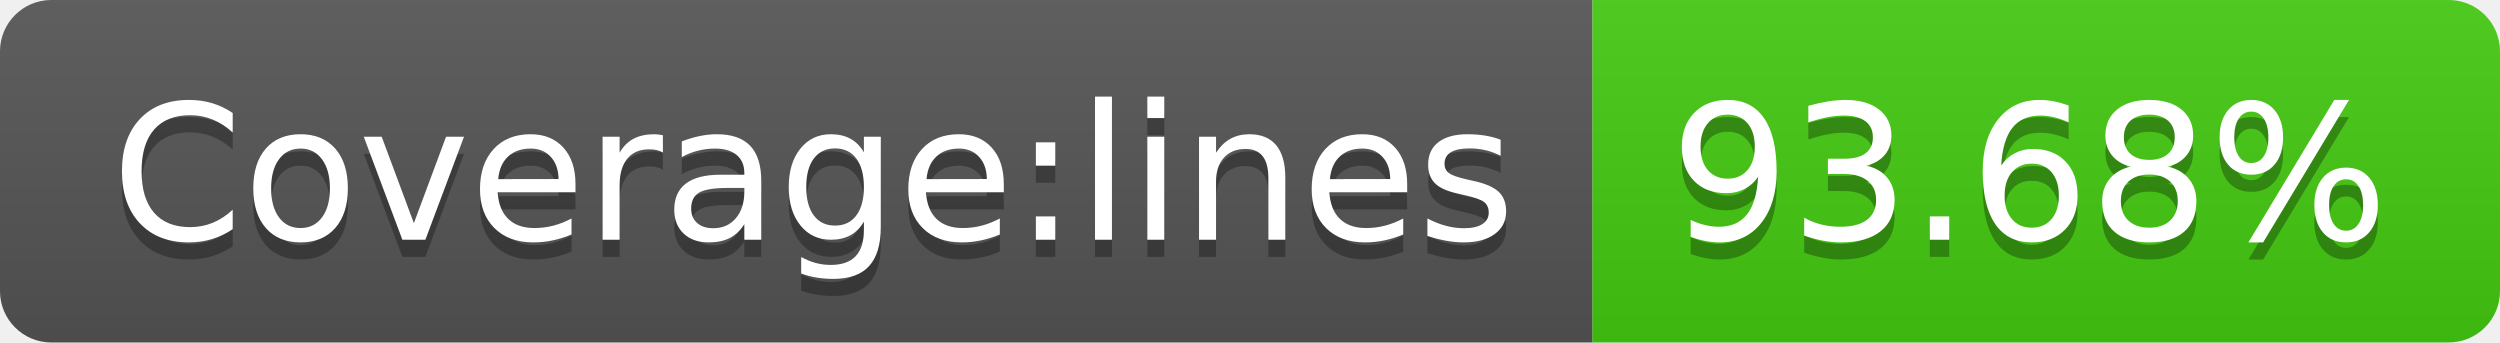
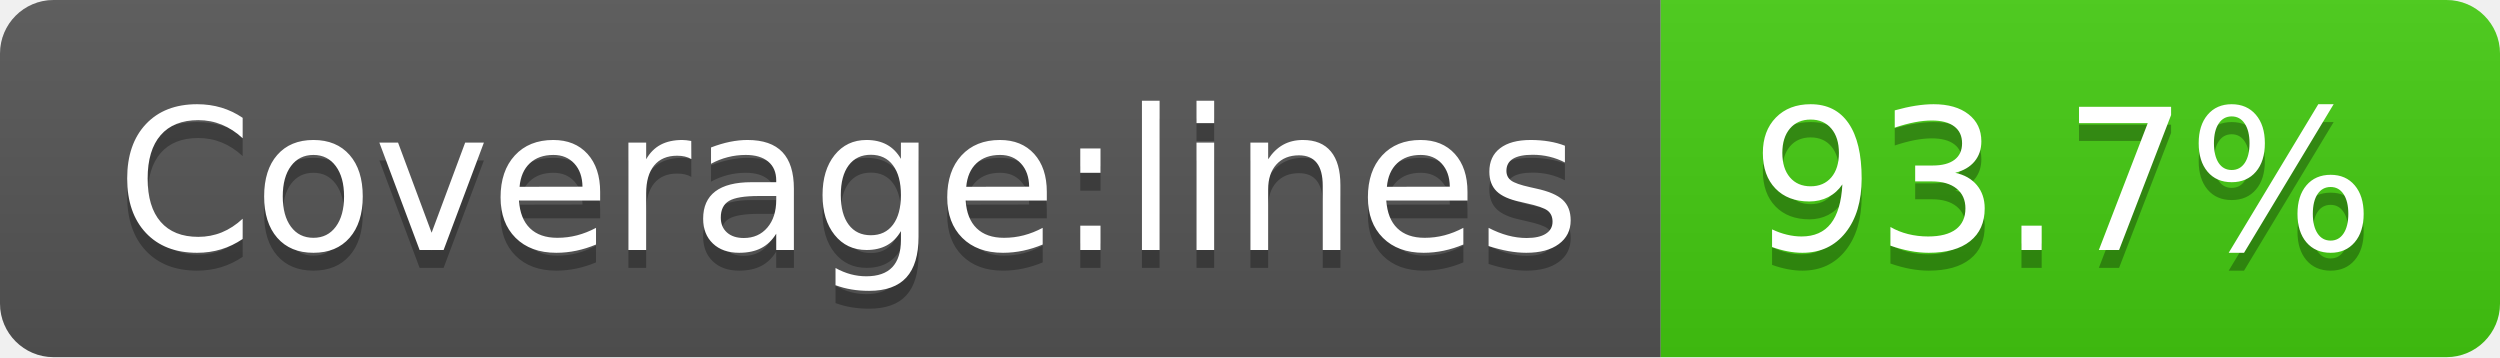
- <svg xmlns="http://www.w3.org/2000/svg" width="146" height="20" role="img" aria-label="Coverage:lines: 93.68%">
+ <svg xmlns="http://www.w3.org/2000/svg" width="140" height="20" role="img" aria-label="Coverage:lines: 93.7%">
  <linearGradient id="s" x2="0" y2="100%">
    <stop offset="0" stop-color="#bbb" stop-opacity=".1" />
    <stop offset="1" stop-opacity=".1" />
  </linearGradient>
  <clipPath id="r">
-     <rect width="146" height="20" rx="3" fill="#fff" />
+     <rect width="140" height="20" rx="3" fill="#fff" />
  </clipPath>
  <g clip-path="url(#r)">
    <rect width="93" height="20" fill="#555" />
-     <rect x="93" width="53" height="20" fill="#4c1" />
-     <rect width="146" height="20" fill="url(#s)" />
+     <rect x="93" width="47" height="20" fill="#4c1" />
+     <rect width="140" height="20" fill="url(#s)" />
  </g>
  <g fill="#fff" text-anchor="middle" font-family="Verdana,Geneva,DejaVu Sans,sans-serif" text-rendering="geometricPrecision" font-size="110">
    <text aria-hidden="true" x="475" y="150" fill="#010101" fill-opacity=".3" transform="scale(.1)" textLength="830">Coverage:lines</text>
    <text x="475" y="140" transform="scale(.1)" fill="#fff" textLength="830">Coverage:lines</text>
-     <text aria-hidden="true" x="1185" y="150" fill="#010101" fill-opacity=".3" transform="scale(.1)" textLength="430">93.68%</text>
-     <text x="1185" y="140" transform="scale(.1)" fill="#fff" textLength="430">93.68%</text>
+     <text aria-hidden="true" x="1155" y="150" fill="#010101" fill-opacity=".3" transform="scale(.1)" textLength="370">93.7%</text>
+     <text x="1155" y="140" transform="scale(.1)" fill="#fff" textLength="370">93.7%</text>
  </g>
</svg>
